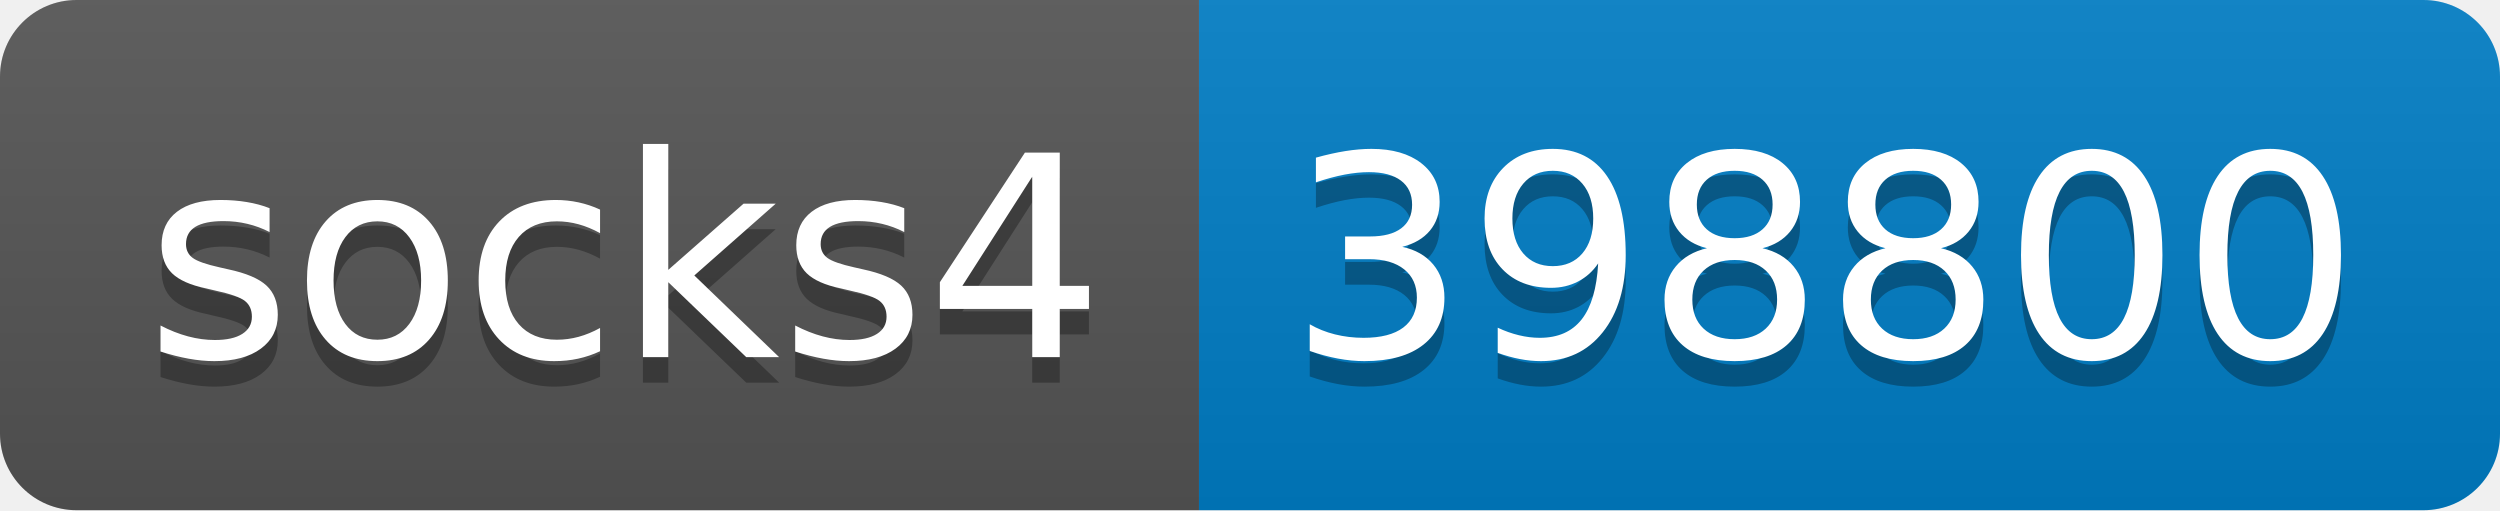
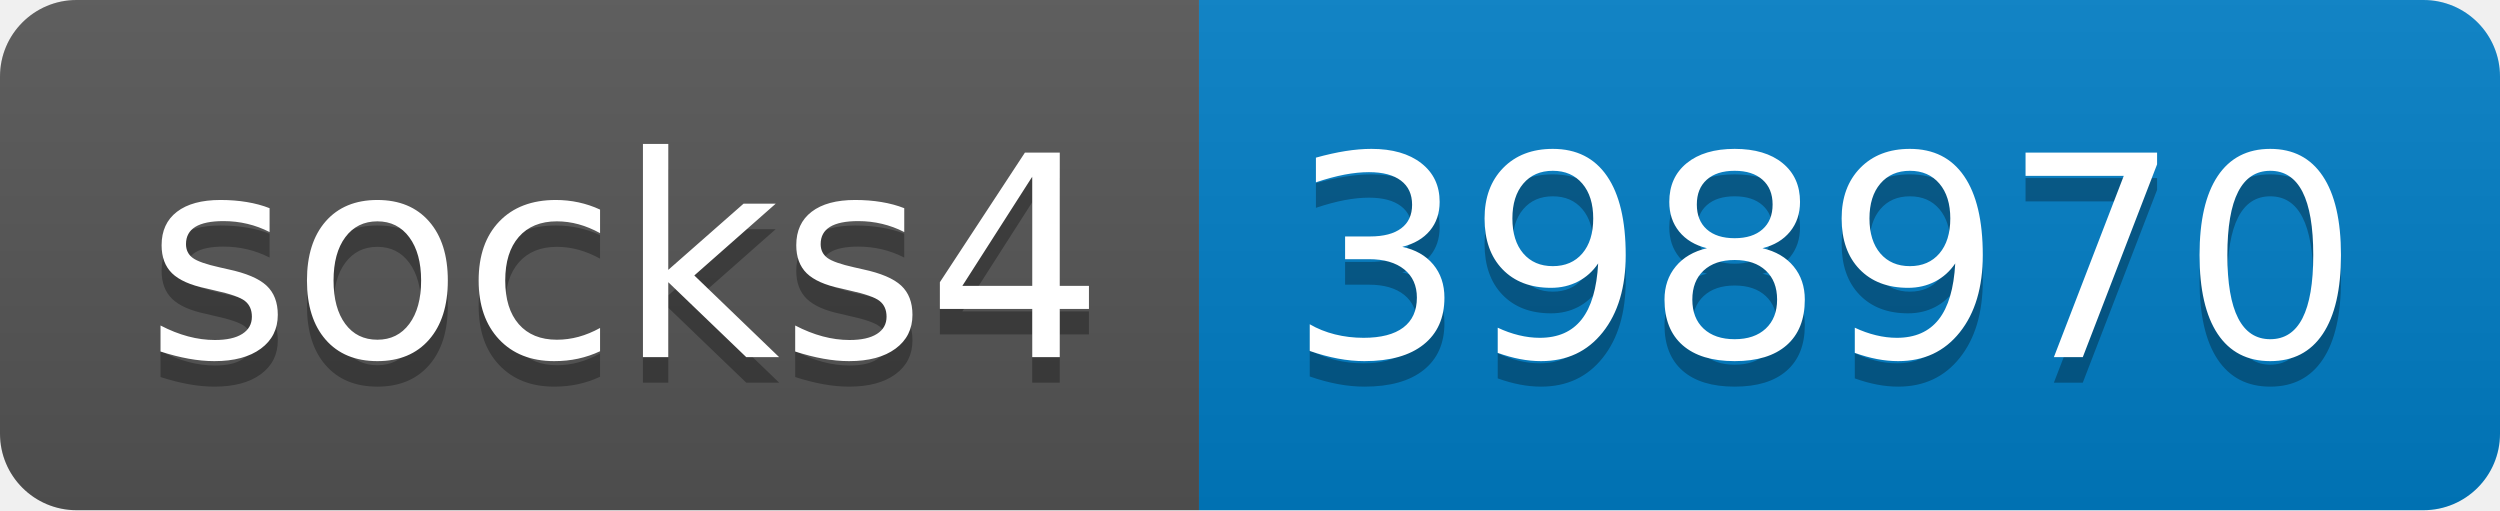
- <svg xmlns="http://www.w3.org/2000/svg" width="98" height="20" role="img" aria-label="socks4: 398800">
+ <svg xmlns="http://www.w3.org/2000/svg" width="98" height="20" role="img" aria-label="socks4: 398970">
  <linearGradient id="s" x2="0" y2="100%">
    <stop offset="0" stop-color="#bbb" stop-opacity=".1" />
    <stop offset="1" stop-opacity=".1" />
  </linearGradient>
  <clipPath id="r">
    <rect width="98" height="20" rx="3" fill="#fff" />
  </clipPath>
  <g clip-path="url(#r)">
    <rect width="47" height="20" fill="#555" />
    <rect x="47" width="51" height="20" fill="#007ec6" />
    <rect width="98" height="20" fill="url(#s)" />
  </g>
  <g fill="#fff" text-anchor="middle" font-family="Verdana,Geneva,DejaVu Sans,sans-serif" text-rendering="geometricPrecision" font-size="110">
    <text aria-hidden="true" x="245" y="150" fill="#010101" fill-opacity=".3" transform="scale(.1)" textLength="370">socks4</text>
    <text x="245" y="140" transform="scale(.1)" fill="#fff" textLength="370">socks4</text>
-     <text aria-hidden="true" x="715" y="150" fill="#010101" fill-opacity=".3" transform="scale(.1)" textLength="410">398800</text>
-     <text x="715" y="140" transform="scale(.1)" fill="#fff" textLength="410">398800</text>
+     <text aria-hidden="true" x="715" y="150" fill="#010101" fill-opacity=".3" transform="scale(.1)" textLength="410">398970</text>
+     <text x="715" y="140" transform="scale(.1)" fill="#fff" textLength="410">398970</text>
  </g>
</svg>
